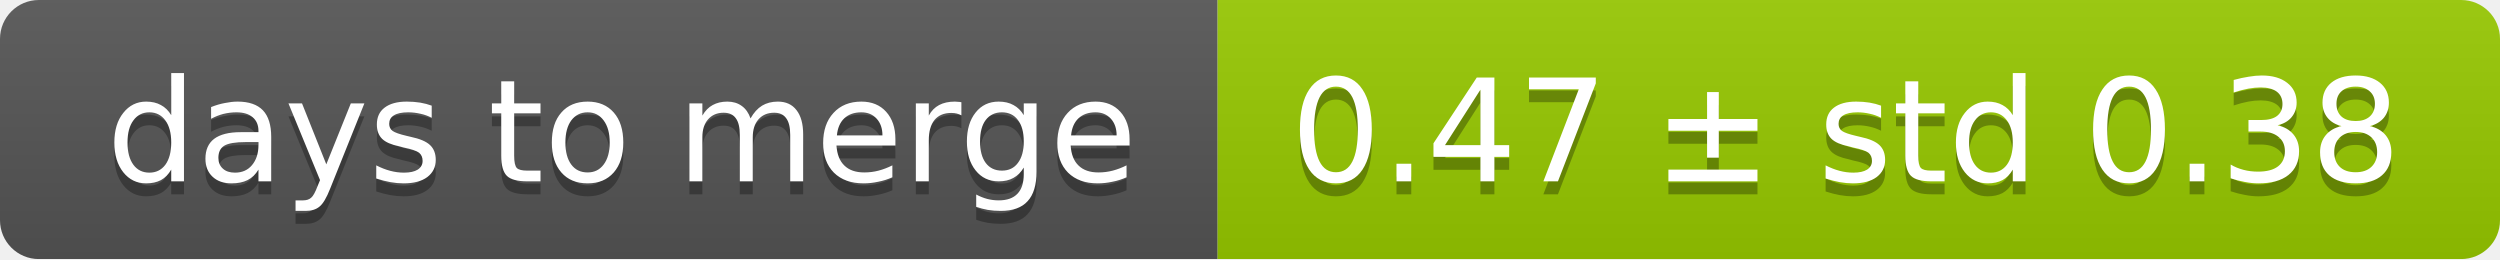
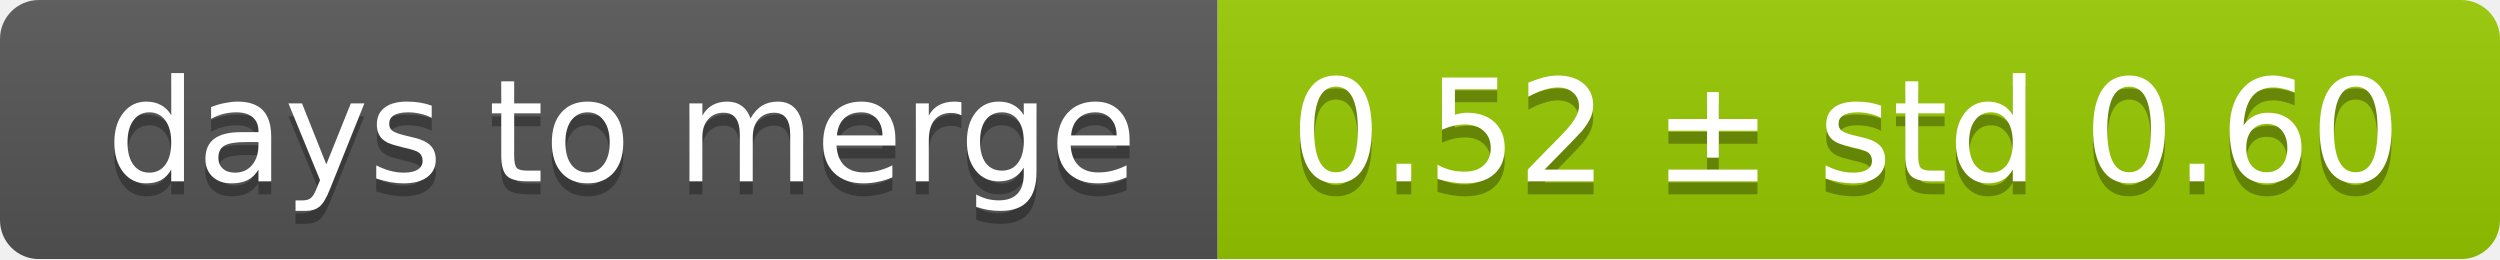
<svg xmlns="http://www.w3.org/2000/svg" width="193" height="20">
  <linearGradient id="smooth" x2="0" y2="100%">
    <stop offset="0" stop-color="#bbb" stop-opacity=".1" />
    <stop offset="1" stop-opacity=".1" />
  </linearGradient>
  <mask id="round">
    <rect width="193" height="20" rx="3" fill="#fff" />
  </mask>
  <g mask="url(#round)">
    <rect width="94" height="20" fill="#555" />
    <rect x="94" width="99" height="20" fill="#97ca00" />
    <rect width="193" height="20" fill="url(#smooth)" />
  </g>
  <g fill="#fff" text-anchor="middle" font-family="DejaVu Sans,Verdana,Geneva,sans-serif" font-size="11">
    <text x="48" y="15" fill="#010101" fill-opacity=".3">days to merge</text>
    <text x="48" y="14">days to merge</text>
-     <text x="142.5" y="15" fill="#010101" fill-opacity=".3">0.47 ± std 0.38</text>
-     <text x="142.5" y="14">0.47 ± std 0.38</text>
+     <text x="142.5" y="15" fill="#010101" fill-opacity=".3">0.52 ± std 0.60</text>
+     <text x="142.5" y="14">0.52 ± std 0.60</text>
  </g>
</svg>
